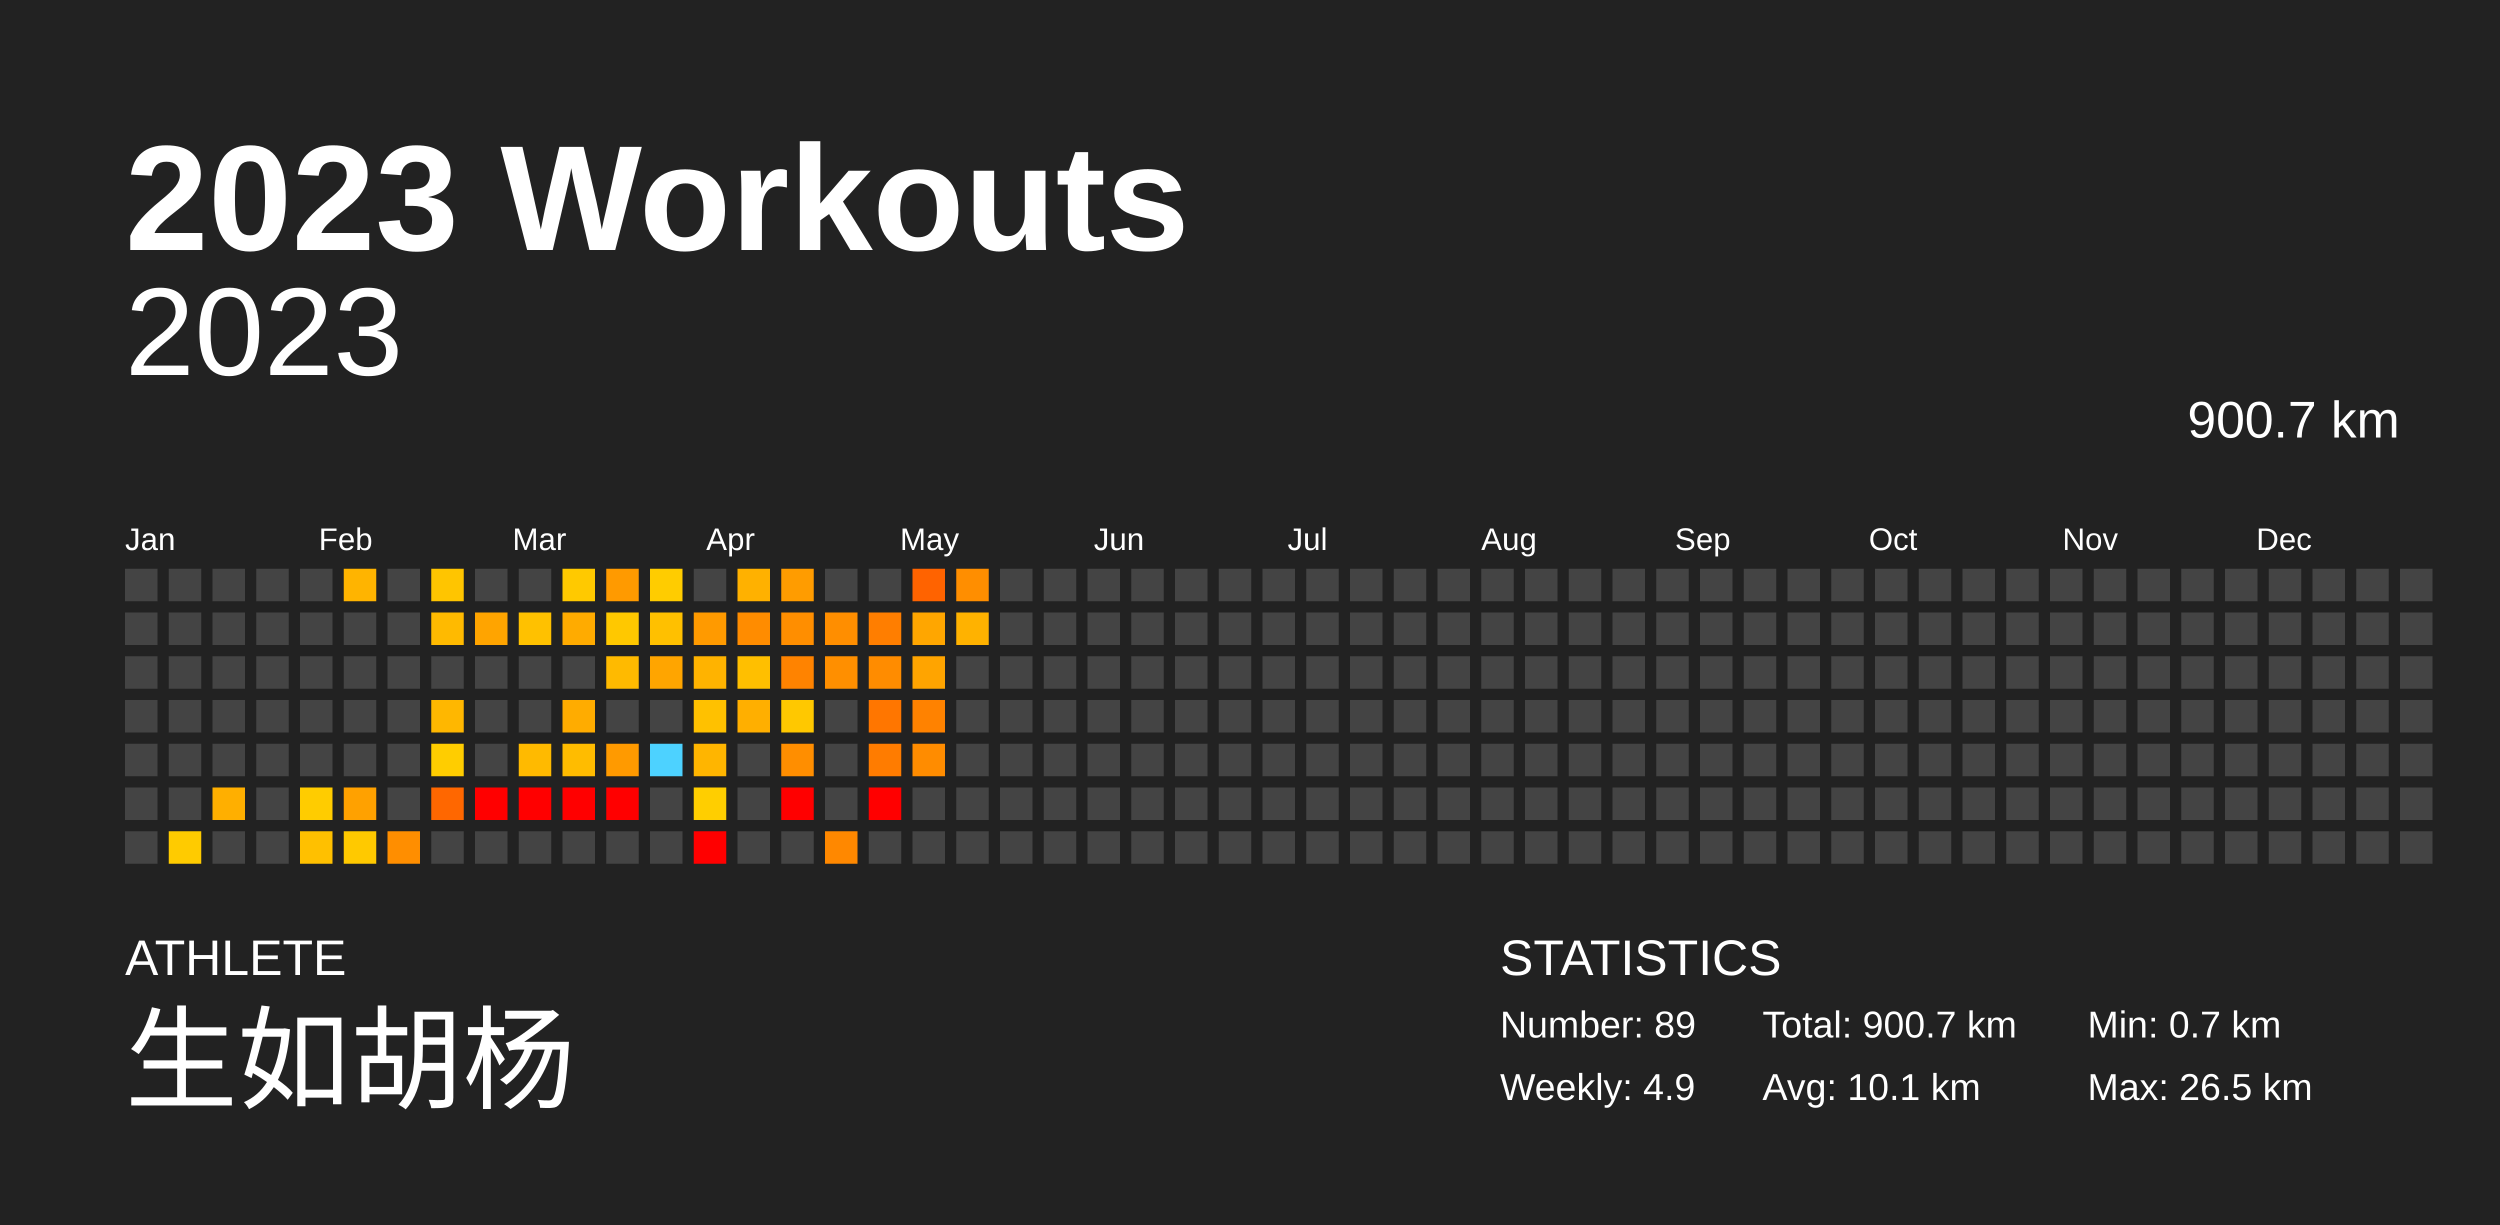
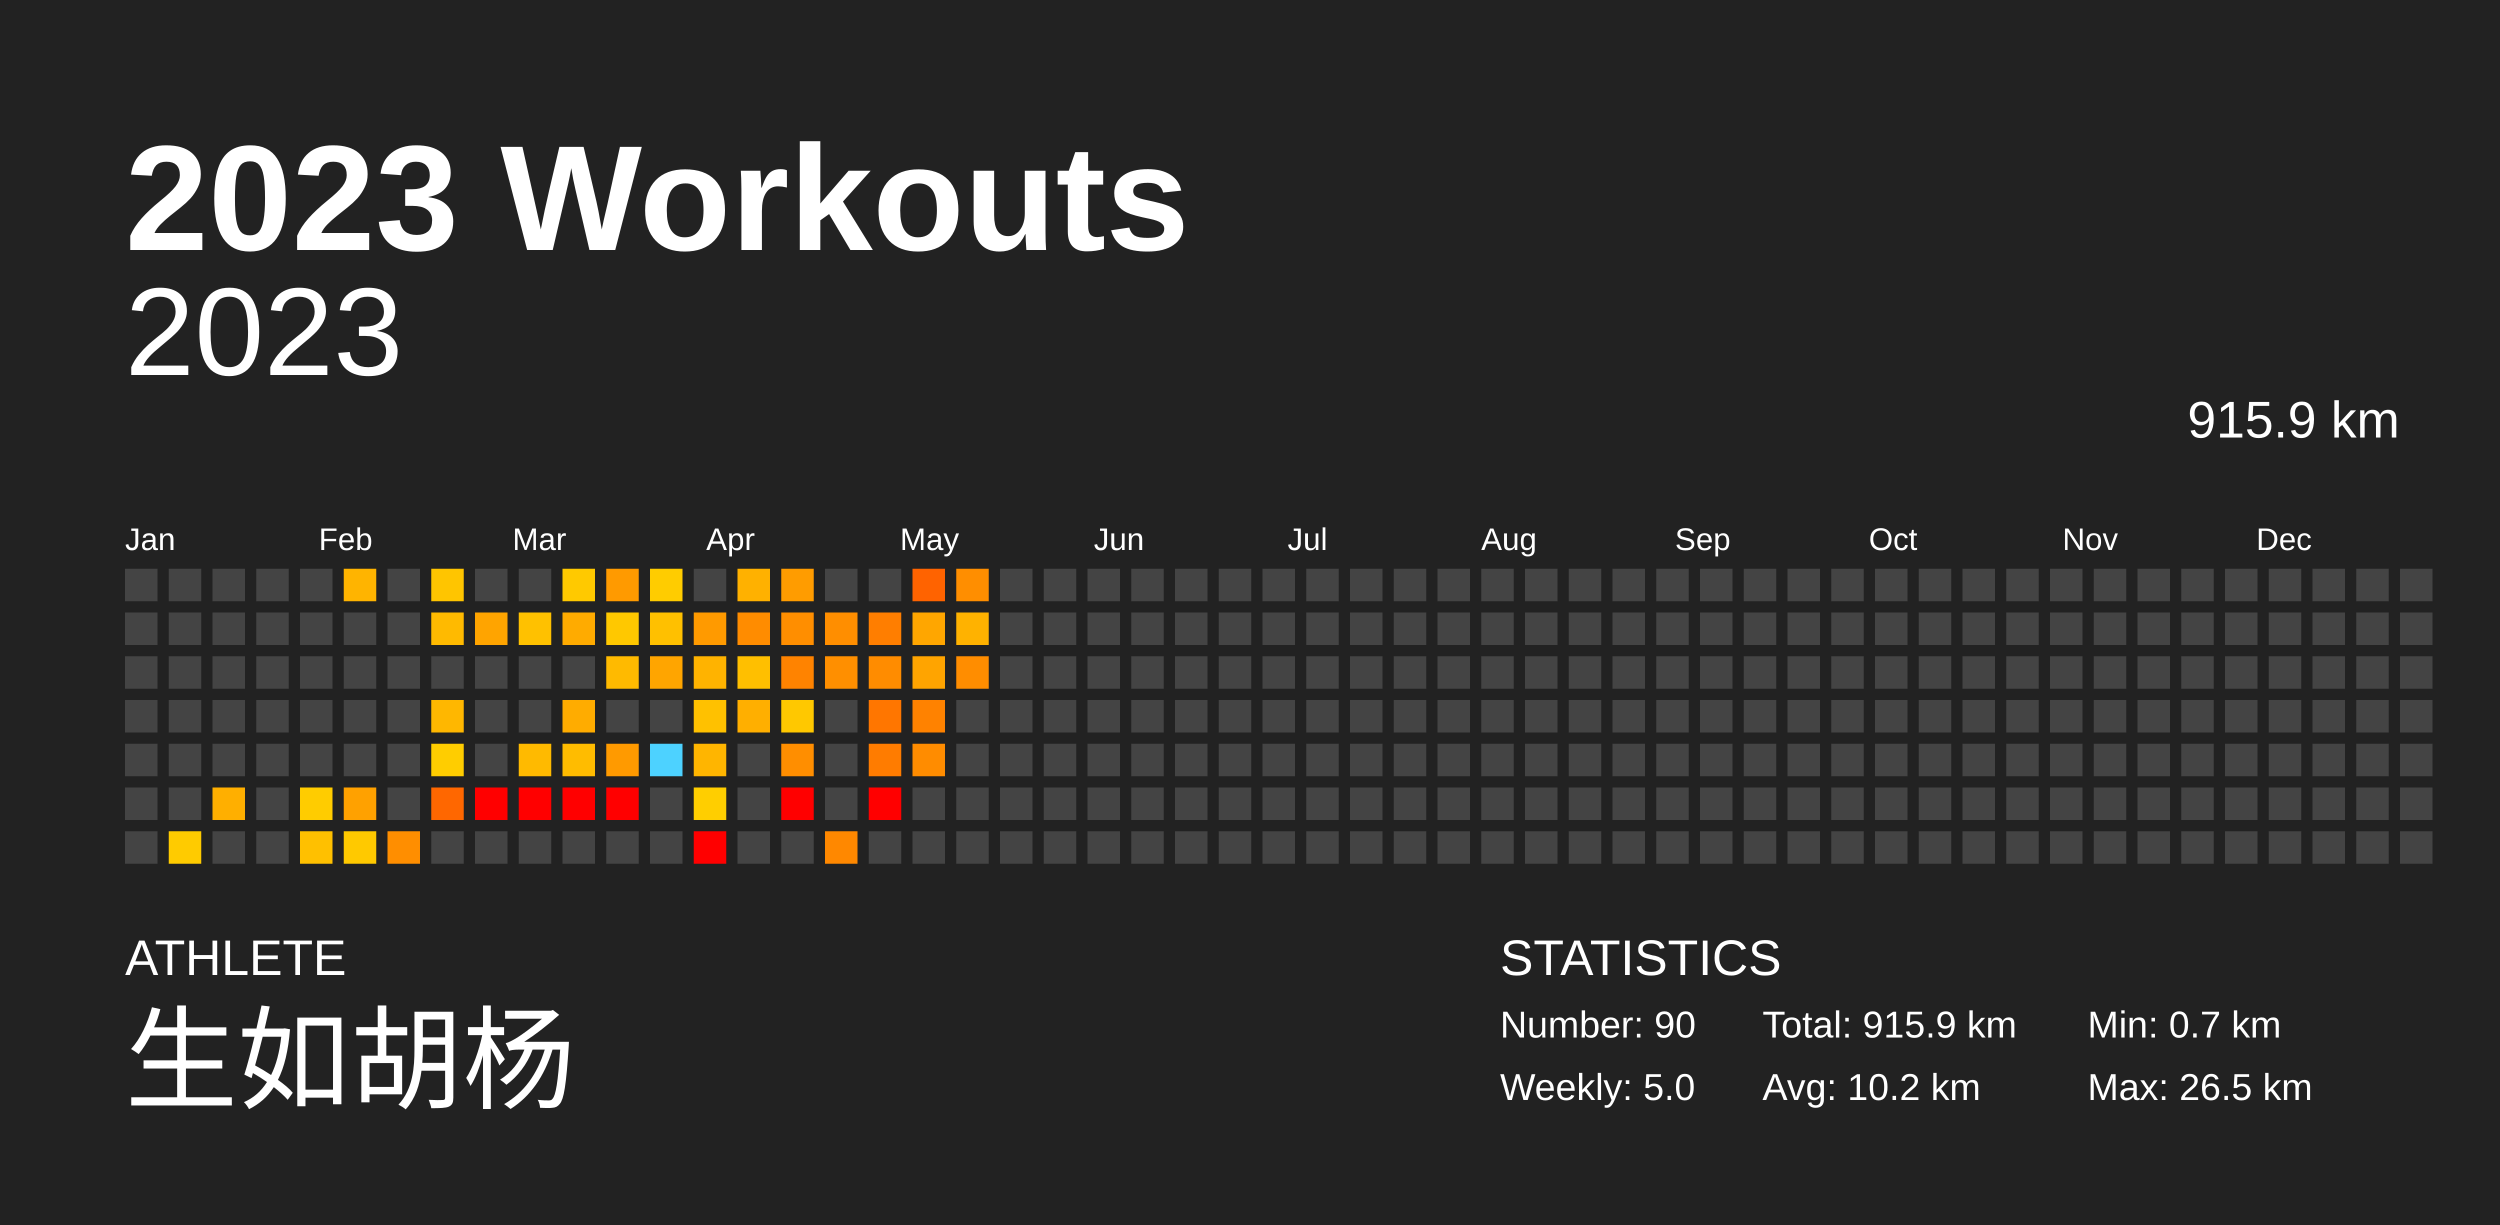
<svg xmlns="http://www.w3.org/2000/svg" baseProfile="full" height="98mm" version="1.1" viewBox="0,0,200,98" width="200mm">
  <defs />
  <rect fill="#222222" height="98" width="200" x="0" y="0" />
  <text fill="#FFFFFF" style="font-size:12px; font-family:Arial; font-weight:bold;" x="10" y="20">2023 Workouts</text>
  <text fill="#FFFFFF" style="font-size:4px; font-family:Arial" x="10" y="78">ATHLETE</text>
  <text fill="#FFFFFF" style="font-size:9px; font-family:Arial" x="10" y="88">生如胡杨</text>
  <text fill="#FFFFFF" style="font-size:4px; font-family:Arial" x="120" y="78">STATISTICS</text>
-   <text fill="#FFFFFF" style="font-size:3px; font-family:Arial" x="120" y="83">Number: 89</text>
-   <text fill="#FFFFFF" style="font-size:3px; font-family:Arial" x="120" y="88">Weekly: 4.9</text>
-   <text fill="#FFFFFF" style="font-size:3px; font-family:Arial" x="141" y="83">Total: 900.7 km</text>
-   <text fill="#FFFFFF" style="font-size:3px; font-family:Arial" x="141" y="88">Avg: 10.1 km</text>
+   <text fill="#FFFFFF" style="font-size:3px; font-family:Arial" x="120" y="83">Number: 90</text>
+   <text fill="#FFFFFF" style="font-size:3px; font-family:Arial" x="120" y="88">Weekly: 5.0</text>
+   <text fill="#FFFFFF" style="font-size:3px; font-family:Arial" x="141" y="83">Total: 915.9 km</text>
+   <text fill="#FFFFFF" style="font-size:3px; font-family:Arial" x="141" y="88">Avg: 10.2 km</text>
  <text fill="#FFFFFF" style="font-size:3px; font-family:Arial" x="167" y="83">Min: 0.7 km</text>
  <text fill="#FFFFFF" style="font-size:3px; font-family:Arial" x="167" y="88">Max: 26.5 km</text>
  <text alignment-baseline="hanging" fill="#FFFFFF" style="font-size:10.0px; font-family:Arial;" x="10" y="30">2023</text>
-   <text alignment-baseline="hanging" fill="#FFFFFF" style="font-size:4.125px; font-family:Arial;" x="175" y="35">900.7 km</text>
+   <text alignment-baseline="hanging" fill="#FFFFFF" style="font-size:4.125px; font-family:Arial;" x="175" y="35">915.9 km</text>
  <text fill="#FFFFFF" style="font-size:2.5px; font-family:Arial" x="10.0" y="44">Jan</text>
  <text fill="#FFFFFF" style="font-size:2.5px; font-family:Arial" x="25.5" y="44">Feb</text>
  <text fill="#FFFFFF" style="font-size:2.5px; font-family:Arial" x="41.0" y="44">Mar</text>
  <text fill="#FFFFFF" style="font-size:2.5px; font-family:Arial" x="56.5" y="44">Apr</text>
  <text fill="#FFFFFF" style="font-size:2.5px; font-family:Arial" x="72.0" y="44">May</text>
  <text fill="#FFFFFF" style="font-size:2.5px; font-family:Arial" x="87.5" y="44">Jun</text>
  <text fill="#FFFFFF" style="font-size:2.5px; font-family:Arial" x="103.0" y="44">Jul</text>
  <text fill="#FFFFFF" style="font-size:2.5px; font-family:Arial" x="118.5" y="44">Aug</text>
  <text fill="#FFFFFF" style="font-size:2.5px; font-family:Arial" x="134.0" y="44">Sep</text>
  <text fill="#FFFFFF" style="font-size:2.5px; font-family:Arial" x="149.5" y="44">Oct</text>
  <text fill="#FFFFFF" style="font-size:2.5px; font-family:Arial" x="165.0" y="44">Nov</text>
  <text fill="#FFFFFF" style="font-size:2.5px; font-family:Arial" x="180.5" y="44">Dec</text>
  <rect fill="#444444" height="2.6" width="2.6" x="10.0" y="45.5" />
  <rect fill="#444444" height="2.6" width="2.6" x="10.0" y="49.0" />
  <rect fill="#444444" height="2.6" width="2.6" x="10.0" y="52.5" />
  <rect fill="#444444" height="2.6" width="2.6" x="10.0" y="56.0" />
  <rect fill="#444444" height="2.6" width="2.6" x="10.0" y="59.5" />
  <rect fill="#444444" height="2.6" width="2.6" x="10.0" y="63.0" />
  <rect fill="#444444" height="2.6" width="2.6" x="10.0" y="66.5" />
  <rect fill="#444444" height="2.6" width="2.6" x="13.5" y="45.5" />
  <rect fill="#444444" height="2.6" width="2.6" x="13.5" y="49.0" />
  <rect fill="#444444" height="2.6" width="2.6" x="13.5" y="52.5" />
  <rect fill="#444444" height="2.6" width="2.6" x="13.5" y="56.0" />
  <rect fill="#444444" height="2.6" width="2.6" x="13.5" y="59.5" />
  <rect fill="#444444" height="2.6" width="2.6" x="13.5" y="63.0" />
  <rect fill="#ffcb00" height="2.6" width="2.6" x="13.5" y="66.5" />
  <rect fill="#444444" height="2.6" width="2.6" x="17.0" y="45.5" />
  <rect fill="#444444" height="2.6" width="2.6" x="17.0" y="49.0" />
  <rect fill="#444444" height="2.6" width="2.6" x="17.0" y="52.5" />
  <rect fill="#444444" height="2.6" width="2.6" x="17.0" y="56.0" />
  <rect fill="#444444" height="2.6" width="2.6" x="17.0" y="59.5" />
  <rect fill="#ffaf00" height="2.6" width="2.6" x="17.0" y="63.0" />
  <rect fill="#444444" height="2.6" width="2.6" x="17.0" y="66.5" />
  <rect fill="#444444" height="2.6" width="2.6" x="20.5" y="45.5" />
  <rect fill="#444444" height="2.6" width="2.6" x="20.5" y="49.0" />
  <rect fill="#444444" height="2.6" width="2.6" x="20.5" y="52.5" />
  <rect fill="#444444" height="2.6" width="2.6" x="20.5" y="56.0" />
  <rect fill="#444444" height="2.6" width="2.6" x="20.5" y="59.5" />
  <rect fill="#444444" height="2.6" width="2.6" x="20.5" y="63.0" />
  <rect fill="#444444" height="2.6" width="2.6" x="20.5" y="66.5" />
  <rect fill="#444444" height="2.6" width="2.6" x="24.0" y="45.5" />
  <rect fill="#444444" height="2.6" width="2.6" x="24.0" y="49.0" />
  <rect fill="#444444" height="2.6" width="2.6" x="24.0" y="52.5" />
  <rect fill="#444444" height="2.6" width="2.6" x="24.0" y="56.0" />
  <rect fill="#444444" height="2.6" width="2.6" x="24.0" y="59.5" />
  <rect fill="#ffcc00" height="2.6" width="2.6" x="24.0" y="63.0" />
  <rect fill="#ffc000" height="2.6" width="2.6" x="24.0" y="66.5" />
  <rect fill="#ffb400" height="2.6" width="2.6" x="27.5" y="45.5" />
  <rect fill="#444444" height="2.6" width="2.6" x="27.5" y="49.0" />
  <rect fill="#444444" height="2.6" width="2.6" x="27.5" y="52.5" />
  <rect fill="#444444" height="2.6" width="2.6" x="27.5" y="56.0" />
  <rect fill="#444444" height="2.6" width="2.6" x="27.5" y="59.5" />
  <rect fill="#ffa100" height="2.6" width="2.6" x="27.5" y="63.0" />
  <rect fill="#ffc900" height="2.6" width="2.6" x="27.5" y="66.5" />
  <rect fill="#444444" height="2.6" width="2.6" x="31.0" y="45.5" />
  <rect fill="#444444" height="2.6" width="2.6" x="31.0" y="49.0" />
  <rect fill="#444444" height="2.6" width="2.6" x="31.0" y="52.5" />
  <rect fill="#444444" height="2.6" width="2.6" x="31.0" y="56.0" />
  <rect fill="#444444" height="2.6" width="2.6" x="31.0" y="59.5" />
  <rect fill="#444444" height="2.6" width="2.6" x="31.0" y="63.0" />
  <rect fill="#ff8e00" height="2.6" width="2.6" x="31.0" y="66.5" />
  <rect fill="#ffc500" height="2.6" width="2.6" x="34.5" y="45.5" />
  <rect fill="#ffba00" height="2.6" width="2.6" x="34.5" y="49.0" />
  <rect fill="#444444" height="2.6" width="2.6" x="34.5" y="52.5" />
  <rect fill="#ffb700" height="2.6" width="2.6" x="34.5" y="56.0" />
  <rect fill="#ffcd00" height="2.6" width="2.6" x="34.5" y="59.5" />
  <rect fill="#ff6700" height="2.6" width="2.6" x="34.5" y="63.0" />
  <rect fill="#444444" height="2.6" width="2.6" x="34.5" y="66.5" />
  <rect fill="#444444" height="2.6" width="2.6" x="38.0" y="45.5" />
  <rect fill="#ffa400" height="2.6" width="2.6" x="38.0" y="49.0" />
  <rect fill="#444444" height="2.6" width="2.6" x="38.0" y="52.5" />
  <rect fill="#444444" height="2.6" width="2.6" x="38.0" y="56.0" />
  <rect fill="#444444" height="2.6" width="2.6" x="38.0" y="59.5" />
  <rect fill="red" height="2.6" width="2.6" x="38.0" y="63.0" />
  <rect fill="#444444" height="2.6" width="2.6" x="38.0" y="66.5" />
  <rect fill="#444444" height="2.6" width="2.6" x="41.5" y="45.5" />
  <rect fill="#ffc100" height="2.6" width="2.6" x="41.5" y="49.0" />
  <rect fill="#444444" height="2.6" width="2.6" x="41.5" y="52.5" />
  <rect fill="#444444" height="2.6" width="2.6" x="41.5" y="56.0" />
  <rect fill="#ffba00" height="2.6" width="2.6" x="41.5" y="59.5" />
  <rect fill="red" height="2.6" width="2.6" x="41.5" y="63.0" />
  <rect fill="#444444" height="2.6" width="2.6" x="41.5" y="66.5" />
  <rect fill="#ffc900" height="2.6" width="2.6" x="45.0" y="45.5" />
  <rect fill="#ffab00" height="2.6" width="2.6" x="45.0" y="49.0" />
  <rect fill="#444444" height="2.6" width="2.6" x="45.0" y="52.5" />
  <rect fill="#ffac00" height="2.6" width="2.6" x="45.0" y="56.0" />
  <rect fill="#ffbc00" height="2.6" width="2.6" x="45.0" y="59.5" />
  <rect fill="red" height="2.6" width="2.6" x="45.0" y="63.0" />
  <rect fill="#444444" height="2.6" width="2.6" x="45.0" y="66.5" />
  <rect fill="#ff9a00" height="2.6" width="2.6" x="48.5" y="45.5" />
  <rect fill="#ffc800" height="2.6" width="2.6" x="48.5" y="49.0" />
  <rect fill="#ffba00" height="2.6" width="2.6" x="48.5" y="52.5" />
  <rect fill="#444444" height="2.6" width="2.6" x="48.5" y="56.0" />
  <rect fill="#ff9a00" height="2.6" width="2.6" x="48.5" y="59.5" />
  <rect fill="red" height="2.6" width="2.6" x="48.5" y="63.0" />
  <rect fill="#444444" height="2.6" width="2.6" x="48.5" y="66.5" />
  <rect fill="#ffcc00" height="2.6" width="2.6" x="52.0" y="45.5" />
  <rect fill="#ffc000" height="2.6" width="2.6" x="52.0" y="49.0" />
  <rect fill="#ffa500" height="2.6" width="2.6" x="52.0" y="52.5" />
  <rect fill="#444444" height="2.6" width="2.6" x="52.0" y="56.0" />
  <rect fill="#4dd2ff" height="2.6" width="2.6" x="52.0" y="59.5" />
  <rect fill="#444444" height="2.6" width="2.6" x="52.0" y="63.0" />
  <rect fill="#444444" height="2.6" width="2.6" x="52.0" y="66.5" />
  <rect fill="#444444" height="2.6" width="2.6" x="55.5" y="45.5" />
  <rect fill="#ff9a00" height="2.6" width="2.6" x="55.5" y="49.0" />
  <rect fill="#ffb300" height="2.6" width="2.6" x="55.5" y="52.5" />
  <rect fill="#ffc100" height="2.6" width="2.6" x="55.5" y="56.0" />
  <rect fill="#ffb500" height="2.6" width="2.6" x="55.5" y="59.5" />
  <rect fill="#ffce00" height="2.6" width="2.6" x="55.5" y="63.0" />
  <rect fill="red" height="2.6" width="2.6" x="55.5" y="66.5" />
  <rect fill="#ffb100" height="2.6" width="2.6" x="59.0" y="45.5" />
  <rect fill="#ff8c00" height="2.6" width="2.6" x="59.0" y="49.0" />
  <rect fill="#ffbf00" height="2.6" width="2.6" x="59.0" y="52.5" />
  <rect fill="#ffaf00" height="2.6" width="2.6" x="59.0" y="56.0" />
  <rect fill="#444444" height="2.6" width="2.6" x="59.0" y="59.5" />
  <rect fill="#444444" height="2.6" width="2.6" x="59.0" y="63.0" />
  <rect fill="#444444" height="2.6" width="2.6" x="59.0" y="66.5" />
  <rect fill="#ff9c00" height="2.6" width="2.6" x="62.5" y="45.5" />
  <rect fill="#ff8e00" height="2.6" width="2.6" x="62.5" y="49.0" />
  <rect fill="#ff8300" height="2.6" width="2.6" x="62.5" y="52.5" />
  <rect fill="#ffc800" height="2.6" width="2.6" x="62.5" y="56.0" />
  <rect fill="#ff8e00" height="2.6" width="2.6" x="62.5" y="59.5" />
  <rect fill="red" height="2.6" width="2.6" x="62.5" y="63.0" />
  <rect fill="#444444" height="2.6" width="2.6" x="62.5" y="66.5" />
  <rect fill="#444444" height="2.6" width="2.6" x="66.0" y="45.5" />
  <rect fill="#ff8e00" height="2.6" width="2.6" x="66.0" y="49.0" />
  <rect fill="#ff8f00" height="2.6" width="2.6" x="66.0" y="52.5" />
  <rect fill="#444444" height="2.6" width="2.6" x="66.0" y="56.0" />
  <rect fill="#444444" height="2.6" width="2.6" x="66.0" y="59.5" />
  <rect fill="#444444" height="2.6" width="2.6" x="66.0" y="63.0" />
  <rect fill="#ff8800" height="2.6" width="2.6" x="66.0" y="66.5" />
  <rect fill="#444444" height="2.6" width="2.6" x="69.5" y="45.5" />
  <rect fill="#ff7e00" height="2.6" width="2.6" x="69.5" y="49.0" />
  <rect fill="#ff8c00" height="2.6" width="2.6" x="69.5" y="52.5" />
  <rect fill="#ff7600" height="2.6" width="2.6" x="69.5" y="56.0" />
  <rect fill="#ff7c00" height="2.6" width="2.6" x="69.5" y="59.5" />
  <rect fill="red" height="2.6" width="2.6" x="69.5" y="63.0" />
  <rect fill="#444444" height="2.6" width="2.6" x="69.5" y="66.5" />
  <rect fill="#ff6300" height="2.6" width="2.6" x="73.0" y="45.5" />
  <rect fill="#ffa600" height="2.6" width="2.6" x="73.0" y="49.0" />
  <rect fill="#ffa400" height="2.6" width="2.6" x="73.0" y="52.5" />
  <rect fill="#ff8200" height="2.6" width="2.6" x="73.0" y="56.0" />
  <rect fill="#ff8c00" height="2.6" width="2.6" x="73.0" y="59.5" />
  <rect fill="#444444" height="2.6" width="2.6" x="73.0" y="63.0" />
  <rect fill="#444444" height="2.6" width="2.6" x="73.0" y="66.5" />
  <rect fill="#ff8e00" height="2.6" width="2.6" x="76.5" y="45.5" />
  <rect fill="#ffb200" height="2.6" width="2.6" x="76.5" y="49.0" />
-   <rect fill="#444444" height="2.6" width="2.6" x="76.5" y="52.5" />
+   <rect fill="#ff8d00" height="2.6" width="2.6" x="76.5" y="52.5" />
  <rect fill="#444444" height="2.6" width="2.6" x="76.5" y="56.0" />
  <rect fill="#444444" height="2.6" width="2.6" x="76.5" y="59.5" />
  <rect fill="#444444" height="2.6" width="2.6" x="76.5" y="63.0" />
  <rect fill="#444444" height="2.6" width="2.6" x="76.5" y="66.5" />
  <rect fill="#444444" height="2.6" width="2.6" x="80.0" y="45.5" />
  <rect fill="#444444" height="2.6" width="2.6" x="80.0" y="49.0" />
  <rect fill="#444444" height="2.6" width="2.6" x="80.0" y="52.5" />
  <rect fill="#444444" height="2.6" width="2.6" x="80.0" y="56.0" />
  <rect fill="#444444" height="2.6" width="2.6" x="80.0" y="59.5" />
  <rect fill="#444444" height="2.6" width="2.6" x="80.0" y="63.0" />
  <rect fill="#444444" height="2.6" width="2.6" x="80.0" y="66.5" />
  <rect fill="#444444" height="2.6" width="2.6" x="83.5" y="45.5" />
  <rect fill="#444444" height="2.6" width="2.6" x="83.5" y="49.0" />
  <rect fill="#444444" height="2.6" width="2.6" x="83.5" y="52.5" />
  <rect fill="#444444" height="2.6" width="2.6" x="83.5" y="56.0" />
  <rect fill="#444444" height="2.6" width="2.6" x="83.5" y="59.5" />
  <rect fill="#444444" height="2.6" width="2.6" x="83.5" y="63.0" />
  <rect fill="#444444" height="2.6" width="2.6" x="83.5" y="66.5" />
  <rect fill="#444444" height="2.6" width="2.6" x="87.0" y="45.5" />
  <rect fill="#444444" height="2.6" width="2.6" x="87.0" y="49.0" />
  <rect fill="#444444" height="2.6" width="2.6" x="87.0" y="52.5" />
  <rect fill="#444444" height="2.6" width="2.6" x="87.0" y="56.0" />
  <rect fill="#444444" height="2.6" width="2.6" x="87.0" y="59.5" />
  <rect fill="#444444" height="2.6" width="2.6" x="87.0" y="63.0" />
  <rect fill="#444444" height="2.6" width="2.6" x="87.0" y="66.5" />
  <rect fill="#444444" height="2.6" width="2.6" x="90.5" y="45.5" />
  <rect fill="#444444" height="2.6" width="2.6" x="90.5" y="49.0" />
  <rect fill="#444444" height="2.6" width="2.6" x="90.5" y="52.5" />
  <rect fill="#444444" height="2.6" width="2.6" x="90.5" y="56.0" />
  <rect fill="#444444" height="2.6" width="2.6" x="90.5" y="59.5" />
  <rect fill="#444444" height="2.6" width="2.6" x="90.5" y="63.0" />
  <rect fill="#444444" height="2.6" width="2.6" x="90.5" y="66.5" />
  <rect fill="#444444" height="2.6" width="2.6" x="94.0" y="45.5" />
  <rect fill="#444444" height="2.6" width="2.6" x="94.0" y="49.0" />
  <rect fill="#444444" height="2.6" width="2.6" x="94.0" y="52.5" />
  <rect fill="#444444" height="2.6" width="2.6" x="94.0" y="56.0" />
  <rect fill="#444444" height="2.6" width="2.6" x="94.0" y="59.5" />
  <rect fill="#444444" height="2.6" width="2.6" x="94.0" y="63.0" />
  <rect fill="#444444" height="2.6" width="2.6" x="94.0" y="66.5" />
  <rect fill="#444444" height="2.6" width="2.6" x="97.5" y="45.5" />
  <rect fill="#444444" height="2.6" width="2.6" x="97.5" y="49.0" />
  <rect fill="#444444" height="2.6" width="2.6" x="97.5" y="52.5" />
  <rect fill="#444444" height="2.6" width="2.6" x="97.5" y="56.0" />
  <rect fill="#444444" height="2.6" width="2.6" x="97.5" y="59.5" />
  <rect fill="#444444" height="2.6" width="2.6" x="97.5" y="63.0" />
  <rect fill="#444444" height="2.6" width="2.6" x="97.5" y="66.5" />
  <rect fill="#444444" height="2.6" width="2.6" x="101.0" y="45.5" />
  <rect fill="#444444" height="2.6" width="2.6" x="101.0" y="49.0" />
  <rect fill="#444444" height="2.6" width="2.6" x="101.0" y="52.5" />
  <rect fill="#444444" height="2.6" width="2.6" x="101.0" y="56.0" />
  <rect fill="#444444" height="2.6" width="2.6" x="101.0" y="59.5" />
  <rect fill="#444444" height="2.6" width="2.6" x="101.0" y="63.0" />
  <rect fill="#444444" height="2.6" width="2.6" x="101.0" y="66.5" />
  <rect fill="#444444" height="2.6" width="2.6" x="104.5" y="45.5" />
  <rect fill="#444444" height="2.6" width="2.6" x="104.5" y="49.0" />
  <rect fill="#444444" height="2.6" width="2.6" x="104.5" y="52.5" />
  <rect fill="#444444" height="2.6" width="2.6" x="104.5" y="56.0" />
  <rect fill="#444444" height="2.6" width="2.6" x="104.5" y="59.5" />
  <rect fill="#444444" height="2.6" width="2.6" x="104.5" y="63.0" />
  <rect fill="#444444" height="2.6" width="2.6" x="104.5" y="66.5" />
  <rect fill="#444444" height="2.6" width="2.6" x="108.0" y="45.5" />
  <rect fill="#444444" height="2.6" width="2.6" x="108.0" y="49.0" />
  <rect fill="#444444" height="2.6" width="2.6" x="108.0" y="52.5" />
  <rect fill="#444444" height="2.6" width="2.6" x="108.0" y="56.0" />
  <rect fill="#444444" height="2.6" width="2.6" x="108.0" y="59.5" />
  <rect fill="#444444" height="2.6" width="2.6" x="108.0" y="63.0" />
  <rect fill="#444444" height="2.6" width="2.6" x="108.0" y="66.5" />
  <rect fill="#444444" height="2.6" width="2.6" x="111.5" y="45.5" />
  <rect fill="#444444" height="2.6" width="2.6" x="111.5" y="49.0" />
  <rect fill="#444444" height="2.6" width="2.6" x="111.5" y="52.5" />
  <rect fill="#444444" height="2.6" width="2.6" x="111.5" y="56.0" />
  <rect fill="#444444" height="2.6" width="2.6" x="111.5" y="59.5" />
  <rect fill="#444444" height="2.6" width="2.6" x="111.5" y="63.0" />
  <rect fill="#444444" height="2.6" width="2.6" x="111.5" y="66.5" />
  <rect fill="#444444" height="2.6" width="2.6" x="115.0" y="45.5" />
  <rect fill="#444444" height="2.6" width="2.6" x="115.0" y="49.0" />
  <rect fill="#444444" height="2.6" width="2.6" x="115.0" y="52.5" />
  <rect fill="#444444" height="2.6" width="2.6" x="115.0" y="56.0" />
  <rect fill="#444444" height="2.6" width="2.6" x="115.0" y="59.5" />
  <rect fill="#444444" height="2.6" width="2.6" x="115.0" y="63.0" />
  <rect fill="#444444" height="2.6" width="2.6" x="115.0" y="66.5" />
  <rect fill="#444444" height="2.6" width="2.6" x="118.5" y="45.5" />
  <rect fill="#444444" height="2.6" width="2.6" x="118.5" y="49.0" />
  <rect fill="#444444" height="2.6" width="2.6" x="118.5" y="52.5" />
  <rect fill="#444444" height="2.6" width="2.6" x="118.5" y="56.0" />
  <rect fill="#444444" height="2.6" width="2.6" x="118.5" y="59.5" />
  <rect fill="#444444" height="2.6" width="2.6" x="118.5" y="63.0" />
  <rect fill="#444444" height="2.6" width="2.6" x="118.5" y="66.5" />
  <rect fill="#444444" height="2.6" width="2.6" x="122.0" y="45.5" />
  <rect fill="#444444" height="2.6" width="2.6" x="122.0" y="49.0" />
  <rect fill="#444444" height="2.6" width="2.6" x="122.0" y="52.5" />
  <rect fill="#444444" height="2.6" width="2.6" x="122.0" y="56.0" />
  <rect fill="#444444" height="2.6" width="2.6" x="122.0" y="59.5" />
  <rect fill="#444444" height="2.6" width="2.6" x="122.0" y="63.0" />
  <rect fill="#444444" height="2.6" width="2.6" x="122.0" y="66.5" />
  <rect fill="#444444" height="2.6" width="2.6" x="125.5" y="45.5" />
  <rect fill="#444444" height="2.6" width="2.6" x="125.5" y="49.0" />
  <rect fill="#444444" height="2.6" width="2.6" x="125.5" y="52.5" />
  <rect fill="#444444" height="2.6" width="2.6" x="125.5" y="56.0" />
  <rect fill="#444444" height="2.6" width="2.6" x="125.5" y="59.5" />
  <rect fill="#444444" height="2.6" width="2.6" x="125.5" y="63.0" />
  <rect fill="#444444" height="2.6" width="2.6" x="125.5" y="66.5" />
  <rect fill="#444444" height="2.6" width="2.6" x="129.0" y="45.5" />
  <rect fill="#444444" height="2.6" width="2.6" x="129.0" y="49.0" />
  <rect fill="#444444" height="2.6" width="2.6" x="129.0" y="52.5" />
  <rect fill="#444444" height="2.6" width="2.6" x="129.0" y="56.0" />
  <rect fill="#444444" height="2.6" width="2.6" x="129.0" y="59.5" />
  <rect fill="#444444" height="2.6" width="2.6" x="129.0" y="63.0" />
  <rect fill="#444444" height="2.6" width="2.6" x="129.0" y="66.5" />
  <rect fill="#444444" height="2.6" width="2.6" x="132.5" y="45.5" />
  <rect fill="#444444" height="2.6" width="2.6" x="132.5" y="49.0" />
  <rect fill="#444444" height="2.6" width="2.6" x="132.5" y="52.5" />
  <rect fill="#444444" height="2.6" width="2.6" x="132.5" y="56.0" />
  <rect fill="#444444" height="2.6" width="2.6" x="132.5" y="59.5" />
  <rect fill="#444444" height="2.6" width="2.6" x="132.5" y="63.0" />
  <rect fill="#444444" height="2.6" width="2.6" x="132.5" y="66.5" />
  <rect fill="#444444" height="2.6" width="2.6" x="136.0" y="45.5" />
  <rect fill="#444444" height="2.6" width="2.6" x="136.0" y="49.0" />
  <rect fill="#444444" height="2.6" width="2.6" x="136.0" y="52.5" />
  <rect fill="#444444" height="2.6" width="2.6" x="136.0" y="56.0" />
  <rect fill="#444444" height="2.6" width="2.6" x="136.0" y="59.5" />
  <rect fill="#444444" height="2.6" width="2.6" x="136.0" y="63.0" />
  <rect fill="#444444" height="2.6" width="2.6" x="136.0" y="66.5" />
  <rect fill="#444444" height="2.6" width="2.6" x="139.5" y="45.5" />
  <rect fill="#444444" height="2.6" width="2.6" x="139.5" y="49.0" />
  <rect fill="#444444" height="2.6" width="2.6" x="139.5" y="52.5" />
  <rect fill="#444444" height="2.6" width="2.6" x="139.5" y="56.0" />
  <rect fill="#444444" height="2.6" width="2.6" x="139.5" y="59.5" />
  <rect fill="#444444" height="2.6" width="2.6" x="139.5" y="63.0" />
  <rect fill="#444444" height="2.6" width="2.6" x="139.5" y="66.5" />
  <rect fill="#444444" height="2.6" width="2.6" x="143.0" y="45.5" />
  <rect fill="#444444" height="2.6" width="2.6" x="143.0" y="49.0" />
  <rect fill="#444444" height="2.6" width="2.6" x="143.0" y="52.5" />
  <rect fill="#444444" height="2.6" width="2.6" x="143.0" y="56.0" />
  <rect fill="#444444" height="2.6" width="2.6" x="143.0" y="59.5" />
  <rect fill="#444444" height="2.6" width="2.6" x="143.0" y="63.0" />
  <rect fill="#444444" height="2.6" width="2.6" x="143.0" y="66.5" />
  <rect fill="#444444" height="2.6" width="2.6" x="146.5" y="45.5" />
  <rect fill="#444444" height="2.6" width="2.6" x="146.5" y="49.0" />
  <rect fill="#444444" height="2.6" width="2.6" x="146.5" y="52.5" />
  <rect fill="#444444" height="2.6" width="2.6" x="146.5" y="56.0" />
  <rect fill="#444444" height="2.6" width="2.6" x="146.5" y="59.5" />
  <rect fill="#444444" height="2.6" width="2.6" x="146.5" y="63.0" />
  <rect fill="#444444" height="2.6" width="2.6" x="146.5" y="66.5" />
  <rect fill="#444444" height="2.6" width="2.6" x="150.0" y="45.5" />
  <rect fill="#444444" height="2.6" width="2.6" x="150.0" y="49.0" />
  <rect fill="#444444" height="2.6" width="2.6" x="150.0" y="52.5" />
  <rect fill="#444444" height="2.6" width="2.6" x="150.0" y="56.0" />
  <rect fill="#444444" height="2.6" width="2.6" x="150.0" y="59.5" />
  <rect fill="#444444" height="2.6" width="2.6" x="150.0" y="63.0" />
  <rect fill="#444444" height="2.6" width="2.6" x="150.0" y="66.5" />
  <rect fill="#444444" height="2.6" width="2.6" x="153.5" y="45.5" />
  <rect fill="#444444" height="2.6" width="2.6" x="153.5" y="49.0" />
  <rect fill="#444444" height="2.6" width="2.6" x="153.5" y="52.5" />
  <rect fill="#444444" height="2.6" width="2.6" x="153.5" y="56.0" />
  <rect fill="#444444" height="2.6" width="2.6" x="153.5" y="59.5" />
  <rect fill="#444444" height="2.6" width="2.6" x="153.5" y="63.0" />
  <rect fill="#444444" height="2.6" width="2.6" x="153.5" y="66.5" />
  <rect fill="#444444" height="2.6" width="2.6" x="157.0" y="45.5" />
  <rect fill="#444444" height="2.6" width="2.6" x="157.0" y="49.0" />
  <rect fill="#444444" height="2.6" width="2.6" x="157.0" y="52.5" />
  <rect fill="#444444" height="2.6" width="2.6" x="157.0" y="56.0" />
  <rect fill="#444444" height="2.6" width="2.6" x="157.0" y="59.5" />
  <rect fill="#444444" height="2.6" width="2.6" x="157.0" y="63.0" />
  <rect fill="#444444" height="2.6" width="2.6" x="157.0" y="66.5" />
  <rect fill="#444444" height="2.6" width="2.6" x="160.5" y="45.5" />
  <rect fill="#444444" height="2.6" width="2.6" x="160.5" y="49.0" />
  <rect fill="#444444" height="2.6" width="2.6" x="160.5" y="52.5" />
  <rect fill="#444444" height="2.6" width="2.6" x="160.5" y="56.0" />
  <rect fill="#444444" height="2.6" width="2.6" x="160.5" y="59.5" />
  <rect fill="#444444" height="2.6" width="2.6" x="160.5" y="63.0" />
  <rect fill="#444444" height="2.6" width="2.6" x="160.5" y="66.5" />
  <rect fill="#444444" height="2.6" width="2.6" x="164.0" y="45.5" />
  <rect fill="#444444" height="2.6" width="2.6" x="164.0" y="49.0" />
  <rect fill="#444444" height="2.6" width="2.6" x="164.0" y="52.5" />
  <rect fill="#444444" height="2.6" width="2.6" x="164.0" y="56.0" />
  <rect fill="#444444" height="2.6" width="2.6" x="164.0" y="59.5" />
  <rect fill="#444444" height="2.6" width="2.6" x="164.0" y="63.0" />
  <rect fill="#444444" height="2.6" width="2.6" x="164.0" y="66.5" />
  <rect fill="#444444" height="2.6" width="2.6" x="167.5" y="45.5" />
  <rect fill="#444444" height="2.6" width="2.6" x="167.5" y="49.0" />
  <rect fill="#444444" height="2.6" width="2.6" x="167.5" y="52.5" />
  <rect fill="#444444" height="2.6" width="2.6" x="167.5" y="56.0" />
  <rect fill="#444444" height="2.6" width="2.6" x="167.5" y="59.5" />
  <rect fill="#444444" height="2.6" width="2.6" x="167.5" y="63.0" />
  <rect fill="#444444" height="2.6" width="2.6" x="167.5" y="66.5" />
  <rect fill="#444444" height="2.6" width="2.6" x="171.0" y="45.5" />
  <rect fill="#444444" height="2.6" width="2.6" x="171.0" y="49.0" />
  <rect fill="#444444" height="2.6" width="2.6" x="171.0" y="52.5" />
  <rect fill="#444444" height="2.6" width="2.6" x="171.0" y="56.0" />
  <rect fill="#444444" height="2.6" width="2.6" x="171.0" y="59.5" />
  <rect fill="#444444" height="2.6" width="2.6" x="171.0" y="63.0" />
  <rect fill="#444444" height="2.6" width="2.6" x="171.0" y="66.5" />
  <rect fill="#444444" height="2.6" width="2.6" x="174.5" y="45.5" />
  <rect fill="#444444" height="2.6" width="2.6" x="174.5" y="49.0" />
  <rect fill="#444444" height="2.6" width="2.6" x="174.5" y="52.5" />
  <rect fill="#444444" height="2.6" width="2.6" x="174.5" y="56.0" />
  <rect fill="#444444" height="2.6" width="2.6" x="174.5" y="59.5" />
  <rect fill="#444444" height="2.6" width="2.6" x="174.5" y="63.0" />
  <rect fill="#444444" height="2.6" width="2.6" x="174.5" y="66.5" />
  <rect fill="#444444" height="2.6" width="2.6" x="178.0" y="45.5" />
  <rect fill="#444444" height="2.6" width="2.6" x="178.0" y="49.0" />
  <rect fill="#444444" height="2.6" width="2.6" x="178.0" y="52.5" />
  <rect fill="#444444" height="2.6" width="2.6" x="178.0" y="56.0" />
  <rect fill="#444444" height="2.6" width="2.6" x="178.0" y="59.5" />
  <rect fill="#444444" height="2.6" width="2.6" x="178.0" y="63.0" />
  <rect fill="#444444" height="2.6" width="2.6" x="178.0" y="66.5" />
  <rect fill="#444444" height="2.6" width="2.6" x="181.5" y="45.5" />
  <rect fill="#444444" height="2.6" width="2.6" x="181.5" y="49.0" />
  <rect fill="#444444" height="2.6" width="2.6" x="181.5" y="52.5" />
  <rect fill="#444444" height="2.6" width="2.6" x="181.5" y="56.0" />
  <rect fill="#444444" height="2.6" width="2.6" x="181.5" y="59.5" />
  <rect fill="#444444" height="2.6" width="2.6" x="181.5" y="63.0" />
  <rect fill="#444444" height="2.6" width="2.6" x="181.5" y="66.5" />
  <rect fill="#444444" height="2.6" width="2.6" x="185.0" y="45.5" />
  <rect fill="#444444" height="2.6" width="2.6" x="185.0" y="49.0" />
  <rect fill="#444444" height="2.6" width="2.6" x="185.0" y="52.5" />
  <rect fill="#444444" height="2.6" width="2.6" x="185.0" y="56.0" />
  <rect fill="#444444" height="2.6" width="2.6" x="185.0" y="59.5" />
  <rect fill="#444444" height="2.6" width="2.6" x="185.0" y="63.0" />
  <rect fill="#444444" height="2.6" width="2.6" x="185.0" y="66.5" />
  <rect fill="#444444" height="2.6" width="2.6" x="188.5" y="45.5" />
  <rect fill="#444444" height="2.6" width="2.6" x="188.5" y="49.0" />
  <rect fill="#444444" height="2.6" width="2.6" x="188.5" y="52.5" />
  <rect fill="#444444" height="2.6" width="2.6" x="188.5" y="56.0" />
  <rect fill="#444444" height="2.6" width="2.6" x="188.5" y="59.5" />
  <rect fill="#444444" height="2.6" width="2.6" x="188.5" y="63.0" />
  <rect fill="#444444" height="2.6" width="2.6" x="188.5" y="66.5" />
  <rect fill="#444444" height="2.6" width="2.6" x="192.0" y="45.5" />
  <rect fill="#444444" height="2.6" width="2.6" x="192.0" y="49.0" />
  <rect fill="#444444" height="2.6" width="2.6" x="192.0" y="52.5" />
  <rect fill="#444444" height="2.6" width="2.6" x="192.0" y="56.0" />
  <rect fill="#444444" height="2.6" width="2.6" x="192.0" y="59.5" />
  <rect fill="#444444" height="2.6" width="2.6" x="192.0" y="63.0" />
  <rect fill="#444444" height="2.6" width="2.6" x="192.0" y="66.5" />
</svg>
